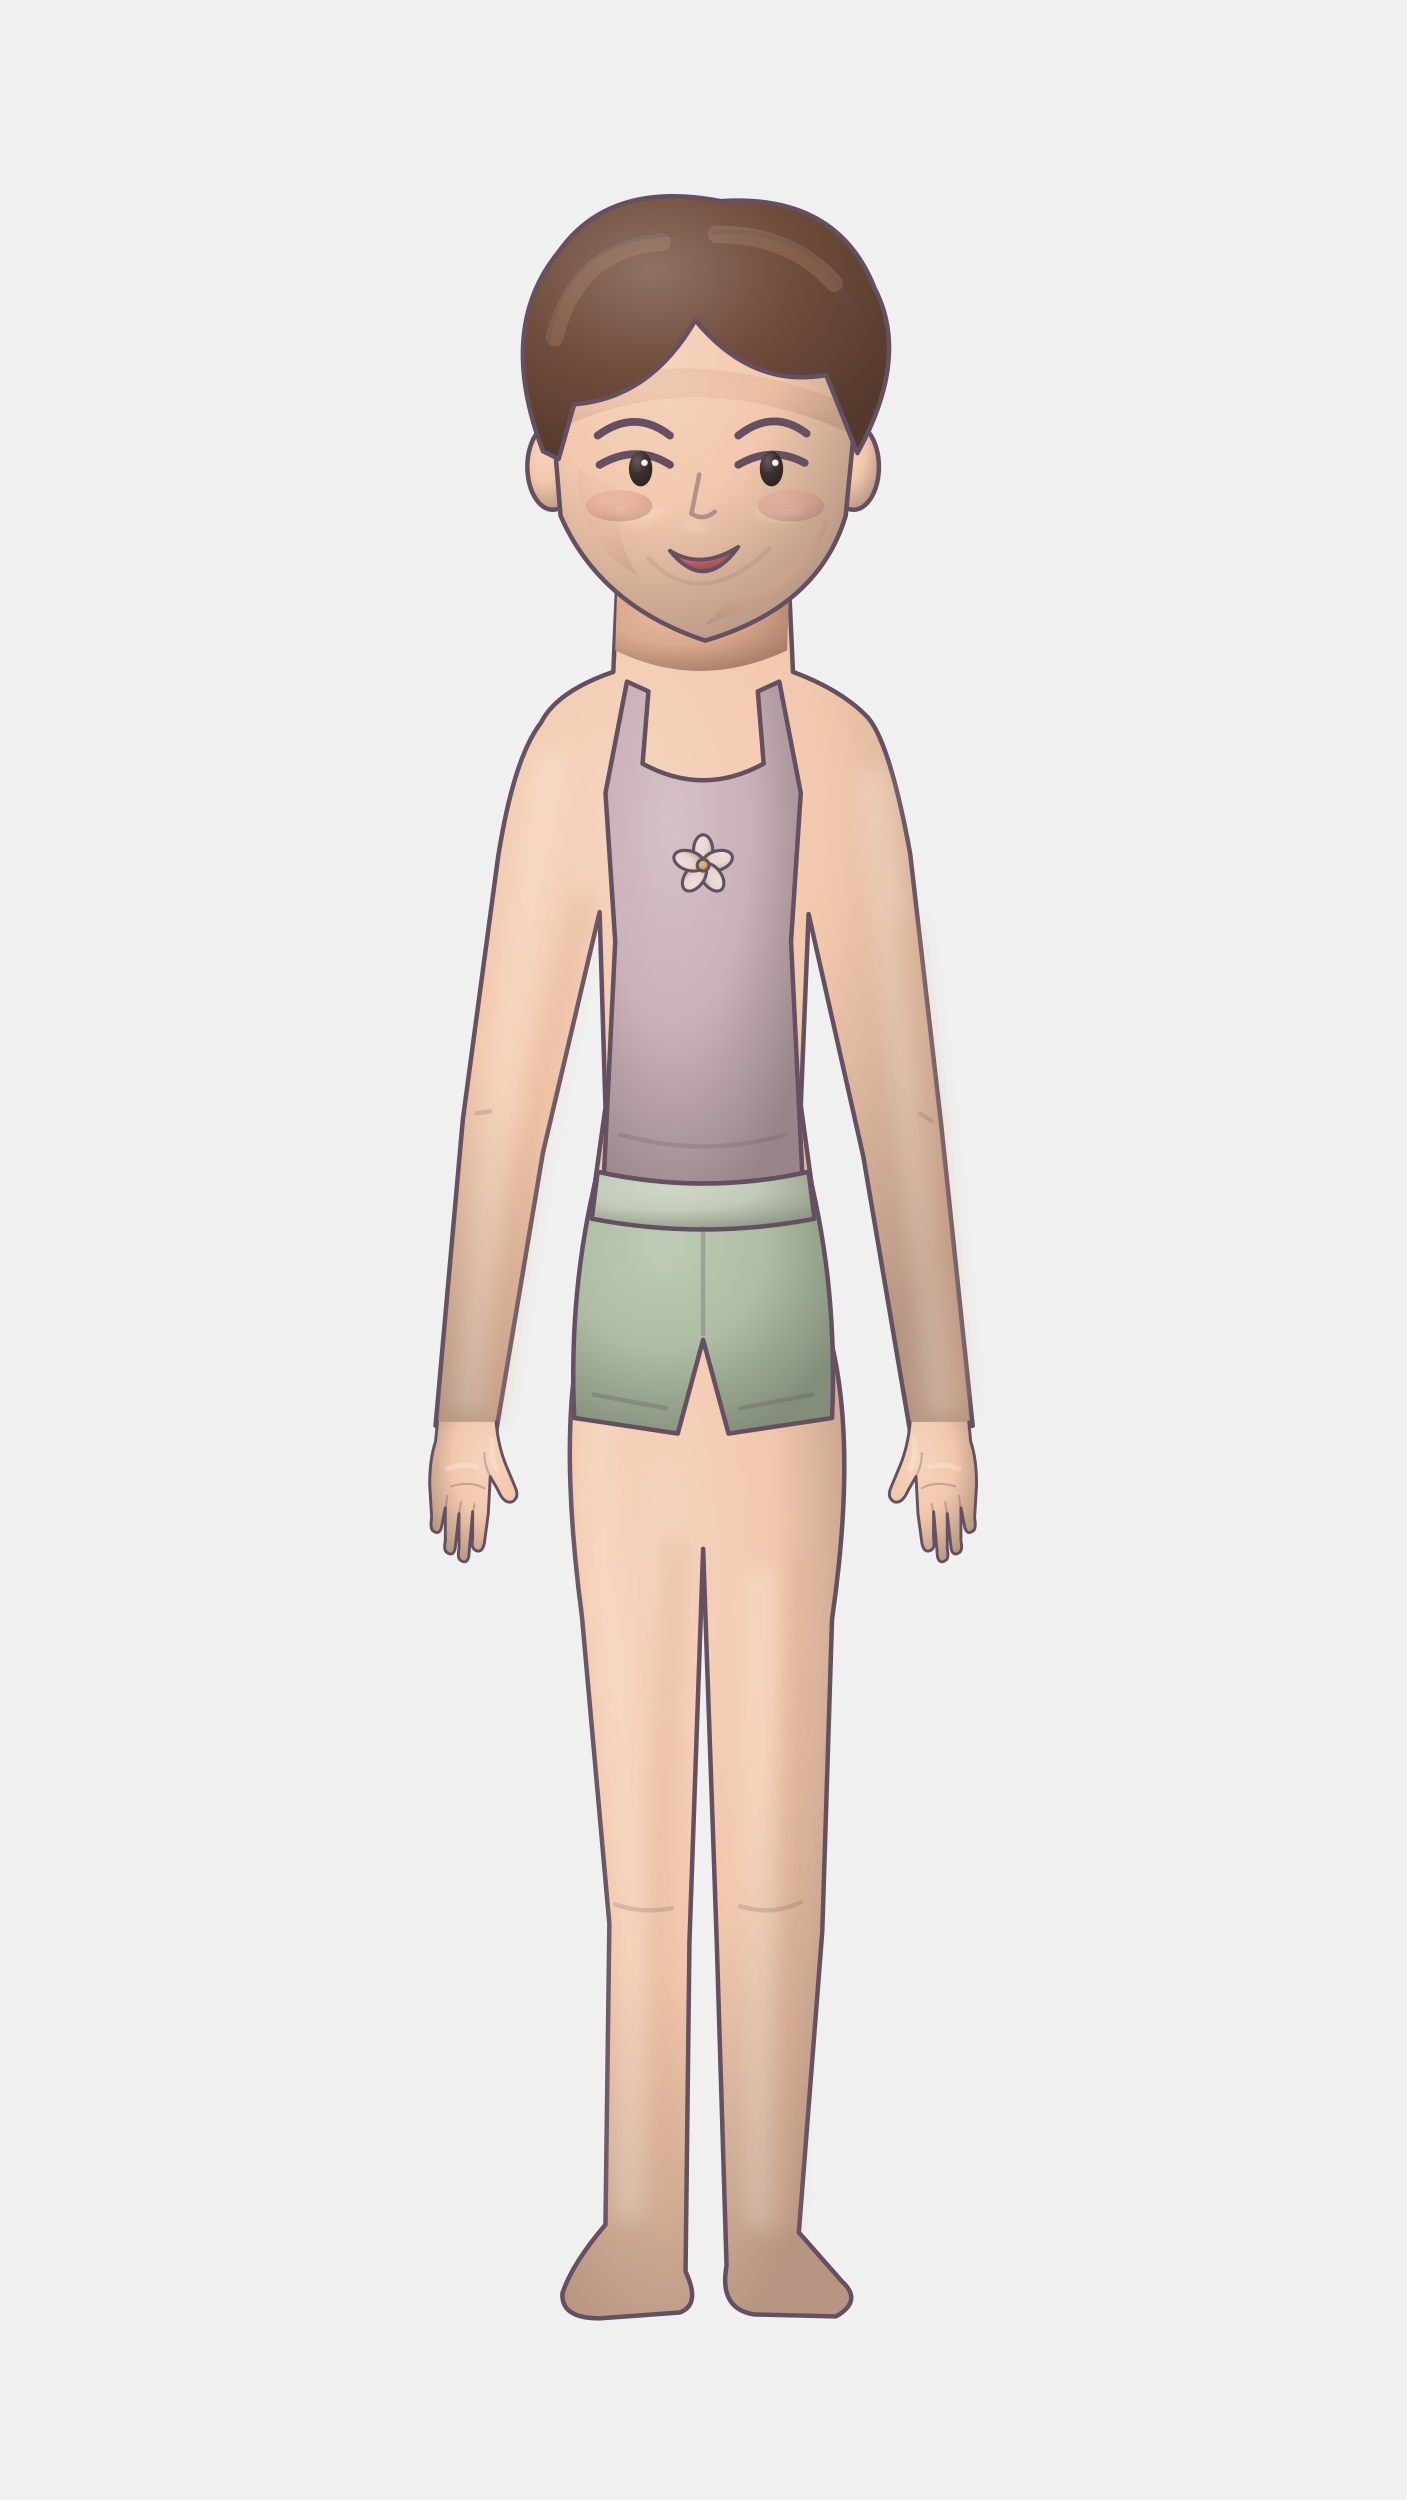
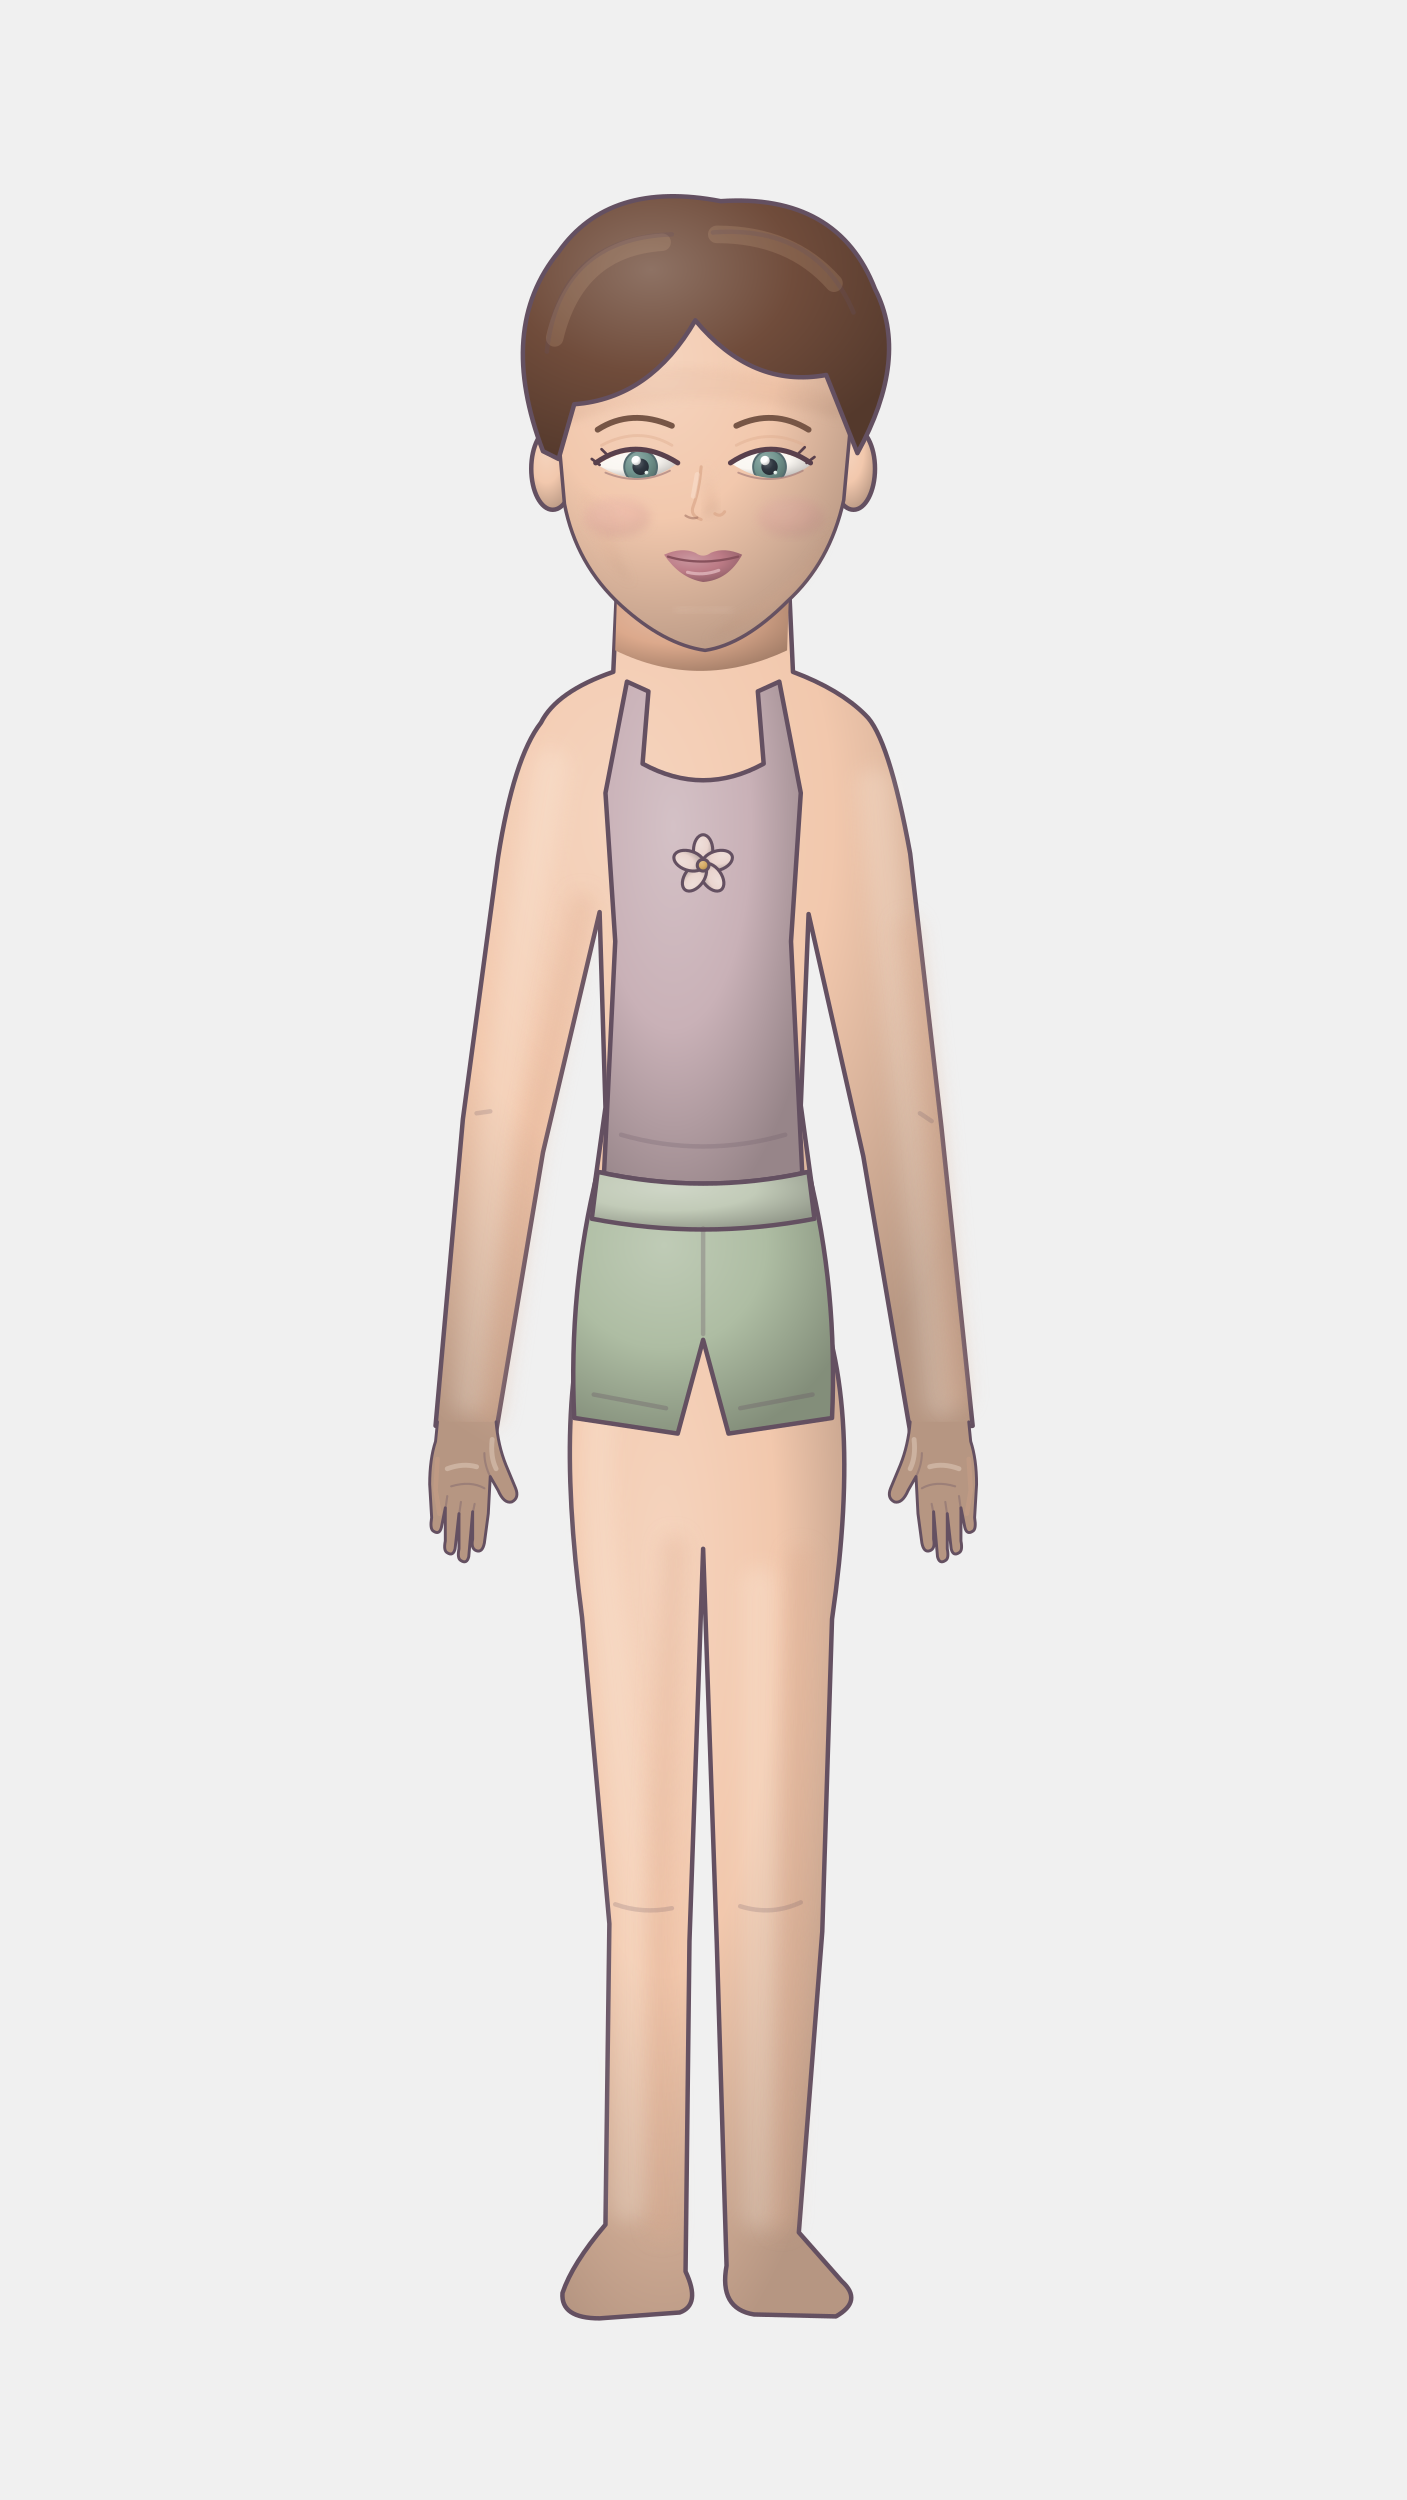
<svg xmlns="http://www.w3.org/2000/svg" width="720" height="1280" viewBox="0 0 720 1280" fill="none">
  <defs>
-     <radialGradient id="m1tvkqkn-0" cx="35%" cy="28%" r="78%">
+     <radialGradient id="mgsf71m-0" cx="35%" cy="28%" r="78%">
      <stop stop-color="#f5d4be" />
      <stop offset=".5" stop-color="#f2c8ad" />
      <stop offset="1" stop-color="#b69682" />
    </radialGradient>
-     <radialGradient id="m1tvkqkn-1" cx="35%" cy="28%" r="78%">
+     <radialGradient id="mgsf71m-1" cx="35%" cy="28%" r="78%">
      <stop stop-color="#e3bba4" />
      <stop offset=".5" stop-color="#dca98c" />
      <stop offset="1" stop-color="#a57f69" />
    </radialGradient>
-     <radialGradient id="m1tvkqkn-2" cx="35%" cy="28%" r="78%">
+     <radialGradient id="mgsf71m-2" cx="35%" cy="28%" r="78%">
+       <stop stop-color="#e0a5ae" />
+       <stop offset=".5" stop-color="#d88d98" />
+       <stop offset="1" stop-color="#a26a72" />
+     </radialGradient>
+     <radialGradient id="mgsf71m-3" cx="35%" cy="28%" r="78%">
+       <stop stop-color="#fbf9f5" />
+       <stop offset=".5" stop-color="#faf7f2" />
+       <stop offset="1" stop-color="#bcb9b6" />
+     </radialGradient>
+     <radialGradient id="mgsf71m-4" cx="35%" cy="28%" r="78%">
+       <stop stop-color="#90aba7" />
+       <stop offset=".5" stop-color="#72958f" />
+       <stop offset="1" stop-color="#56706b" />
+     </radialGradient>
+     <radialGradient id="mgsf71m-5" cx="35%" cy="28%" r="78%">
+       <stop stop-color="#5b626a" />
+       <stop offset=".5" stop-color="#303842" />
+       <stop offset="1" stop-color="#242a32" />
+     </radialGradient>
+     <radialGradient id="mgsf71m-6" cx="35%" cy="28%" r="78%">
+       <stop stop-color="#ffffff" />
+       <stop offset=".5" stop-color="#fff" />
+       <stop offset="1" stop-color="#bfbfbf" />
+     </radialGradient>
+     <radialGradient id="mgsf71m-7" cx="35%" cy="28%" r="78%">
+       <stop stop-color="#ebf6f1" />
+       <stop offset=".5" stop-color="#e6f3ed" />
+       <stop offset="1" stop-color="#adb6b2" />
+     </radialGradient>
+     <radialGradient id="mgsf71m-8" cx="35%" cy="28%" r="78%">
+       <stop stop-color="#ca979f" />
+       <stop offset=".5" stop-color="#bc7b86" />
+       <stop offset="1" stop-color="#8d5c65" />
+     </radialGradient>
+     <radialGradient id="mgsf71m-9" cx="35%" cy="28%" r="78%">
      <stop stop-color="#d4c1c6" />
      <stop offset=".5" stop-color="#c9b1b7" />
      <stop offset="1" stop-color="#978589" />
    </radialGradient>
-     <radialGradient id="m1tvkqkn-3" cx="35%" cy="28%" r="78%">
+     <radialGradient id="mgsf71m-10" cx="35%" cy="28%" r="78%">
      <stop stop-color="#eeded9" />
      <stop offset=".5" stop-color="#ead5cf" />
      <stop offset="1" stop-color="#b0a09b" />
    </radialGradient>
-     <radialGradient id="m1tvkqkn-4" cx="35%" cy="28%" r="78%">
+     <radialGradient id="mgsf71m-11" cx="35%" cy="28%" r="78%">
      <stop stop-color="#dfbd85" />
      <stop offset=".5" stop-color="#d7ac65" />
      <stop offset="1" stop-color="#a1814c" />
    </radialGradient>
-     <radialGradient id="m1tvkqkn-5" cx="35%" cy="28%" r="78%">
+     <radialGradient id="mgsf71m-12" cx="35%" cy="28%" r="78%">
      <stop stop-color="#bfcbb6" />
      <stop offset=".5" stop-color="#aebda3" />
      <stop offset="1" stop-color="#838e7a" />
    </radialGradient>
-     <radialGradient id="m1tvkqkn-6" cx="35%" cy="28%" r="78%">
+     <radialGradient id="mgsf71m-13" cx="35%" cy="28%" r="78%">
      <stop stop-color="#cfd6c7" />
      <stop offset=".5" stop-color="#c2cbb8" />
      <stop offset="1" stop-color="#92988a" />
    </radialGradient>
-     <radialGradient id="m1tvkqkn-7" cx="35%" cy="28%" r="78%">
-       <stop stop-color="#e3a9a0" />
-       <stop offset=".5" stop-color="#db9287" />
-       <stop offset="1" stop-color="#a46e65" />
-     </radialGradient>
-     <radialGradient id="m1tvkqkn-8" cx="35%" cy="28%" r="78%">
-       <stop stop-color="#655b59" />
-       <stop offset=".5" stop-color="#3c302d" />
-       <stop offset="1" stop-color="#2d2422" />
-     </radialGradient>
-     <radialGradient id="m1tvkqkn-9" cx="35%" cy="28%" r="78%">
-       <stop stop-color="#ffffff" />
-       <stop offset=".5" stop-color="#fff" />
-       <stop offset="1" stop-color="#bfbfbf" />
-     </radialGradient>
-     <radialGradient id="m1tvkqkn-10" cx="35%" cy="28%" r="78%">
-       <stop stop-color="#c58083" />
-       <stop offset=".5" stop-color="#b65e62" />
-       <stop offset="1" stop-color="#89474a" />
-     </radialGradient>
-     <radialGradient id="m1tvkqkn-11" cx="35%" cy="28%" r="78%">
+     <radialGradient id="mgsf71m-14" cx="35%" cy="28%" r="78%">
      <stop stop-color="#8e7264" />
      <stop offset=".5" stop-color="#704c3b" />
      <stop offset="1" stop-color="#54392c" />
    </radialGradient>
  </defs>
  <g stroke="#645061" stroke-width="2.3" stroke-linecap="round" stroke-linejoin="round">
    <defs>
      <filter id="skin-soft" x="-.15" y="-.15" width="1.3" height="1.3">
        <feGaussianBlur stdDeviation="5" />
      </filter>
      <filter id="face-soft">
        <feGaussianBlur stdDeviation="2.5" />
      </filter>
    </defs>
-     <path d="M307 654 Q282 707 298 828 L312 985 L310 1139 Q293 1159 288 1174 Q287 1187 307 1187 L348 1184 Q359 1180 351 1163 L353 994 L360 793 L367 995 L372 1160 Q368 1182 386 1185 L428 1186 Q442 1178 431 1168 L409 1143 L421 989 L426 829 Q443 712 414 655Z" fill="url(#m1tvkqkn-0)" />
-     <path d="M316 300 L314 344 Q285 354 277 370 Q263 388 255 439 L237 573 L223 730 L254 733 L278 590 L307 467 L310 567 L299 646 Q305 683 360 684 Q414 683 421 646 L410 566 L414 468 L442 592 L466 733 L498 730 L482 577 L466 437 Q455 377 443 366 Q430 353 406 344 L404 300Z" fill="url(#m1tvkqkn-0)" />
-     <path d="M316 302 Q357 329 404 302 L403 333 Q358 354 315 333Z" fill="url(#m1tvkqkn-1)" stroke="none" />
+     <path d="M307 654 Q282 707 298 828 L312 985 L310 1139 Q293 1159 288 1174 Q287 1187 307 1187 L348 1184 Q359 1180 351 1163 L353 994 L360 793 L367 995 L372 1160 Q368 1182 386 1185 L428 1186 Q442 1178 431 1168 L409 1143 L421 989 L426 829 Q443 712 414 655Z" fill="url(#mgsf71m-0)" />
+     <path d="M316 300 L314 344 Q285 354 277 370 Q263 388 255 439 L237 573 L223 730 L254 733 L278 590 L307 467 L310 567 L299 646 Q305 683 360 684 Q414 683 421 646 L410 566 L414 468 L442 592 L466 733 L498 730 L482 577 L466 437 Q455 377 443 366 Q430 353 406 344 L404 300Z" fill="url(#mgsf71m-0)" />
+     <path d="M316 302 Q357 329 404 302 L403 333 Q358 354 315 333Z" fill="url(#mgsf71m-1)" stroke="none" />
    <path d="M307 708 Q302 774 313 841 L324 970 L322 1129 M389 811 L389 989 L389 1133 M282 392 Q267 476 254 581 L241 716 M448 402 L467 573 L482 717" fill="none" stroke="#fff5e8" stroke-width="18" opacity=".24" filter="url(#skin-soft)" />
    <path d="M345 792 L337 984 L339 1140 M410 798 L407 978 L400 1137 M298 463 L271 590 L251 724 M465 476 L477 577 L490 715" fill="none" stroke="#dca98c" stroke-width="12" opacity=".32" filter="url(#skin-soft)" />
    <g data-hand="left">
      <g data-pose="relaxed" transform="translate(720 0) scale(-1 1)">
-         <path d="M466 728 Q465 740 461 750 L456 762 Q454 767 458 769 Q462 770 465 763 L469 756 L470 775 L472 790 Q473 795 476 794 Q479 793 478 788 L478 774 L480 797 Q481 801 484 799 Q486 798 485 793 L485 775 L487 793 Q488 797 491 795 Q493 794 492 789 L492 772 L494 782 Q495 786 498 784 Q500 783 499 777 L500 760 Q500 747 497 738 L496 728" fill="url(#m1tvkqkn-0)" data-part="hand-outline" stroke-width="1.5" />
+         <defs>
+           <radialGradient id="hand-tone-left" gradientUnits="userSpaceOnUse" gradientTransform="translate(497 300) scale(-275 433)" cx=".35" cy=".28" r=".78">
+             <stop stop-color="#f5d4be" />
+             <stop offset=".5" stop-color="#f2c8ad" />
+             <stop offset="1" stop-color="#b69682" />
+           </radialGradient>
+         </defs>
+         <path d="M466 728 Q465 740 461 750 L456 762 Q454 767 458 769 Q462 770 465 763 L469 756 L470 775 L472 790 Q473 795 476 794 Q479 793 478 788 L478 774 L480 797 Q481 801 484 799 Q486 798 485 793 L485 775 L487 793 Q488 797 491 795 Q493 794 492 789 L492 772 L494 782 Q495 786 498 784 Q500 783 499 777 L500 760 Q500 747 497 738 L496 728" fill="url(#hand-tone-left)" data-part="hand-outline" stroke-width="1.5" />
        <path d="M469 756 Q472 750 472 744 M472 762 Q479 758 489 761 M477 770 L478 775 M484 769 L485 776 M491 766 L492 773" fill="none" stroke-width="1.1" opacity=".32" />
        <path d="M468 737 Q469 746 466 752 M476 751 Q483 749 491 752" fill="none" stroke="#fff4e7" stroke-width="2.5" opacity=".3" />
        <path d="M496 747 L497 763 L495 775" fill="none" stroke="#dca98c" stroke-width="2.3" opacity=".25" />
      </g>
    </g>
    <g data-hand="right">
      <g data-pose="relaxed">
-         <path d="M466 728 Q465 740 461 750 L456 762 Q454 767 458 769 Q462 770 465 763 L469 756 L470 775 L472 790 Q473 795 476 794 Q479 793 478 788 L478 774 L480 797 Q481 801 484 799 Q486 798 485 793 L485 775 L487 793 Q488 797 491 795 Q493 794 492 789 L492 772 L494 782 Q495 786 498 784 Q500 783 499 777 L500 760 Q500 747 497 738 L496 728" fill="url(#m1tvkqkn-0)" data-part="hand-outline" stroke-width="1.5" />
+         <defs>
+           <radialGradient id="hand-tone-right" gradientUnits="userSpaceOnUse" gradientTransform="translate(223 300) scale(275 433)" cx=".35" cy=".28" r=".78">
+             <stop stop-color="#f5d4be" />
+             <stop offset=".5" stop-color="#f2c8ad" />
+             <stop offset="1" stop-color="#b69682" />
+           </radialGradient>
+         </defs>
+         <path d="M466 728 Q465 740 461 750 L456 762 Q454 767 458 769 Q462 770 465 763 L469 756 L470 775 L472 790 Q473 795 476 794 Q479 793 478 788 L478 774 L480 797 Q481 801 484 799 Q486 798 485 793 L485 775 L487 793 Q488 797 491 795 Q493 794 492 789 L492 772 L494 782 Q495 786 498 784 Q500 783 499 777 L500 760 Q500 747 497 738 L496 728" fill="url(#hand-tone-right)" data-part="hand-outline" stroke-width="1.5" />
        <path d="M469 756 Q472 750 472 744 M472 762 Q479 758 489 761 M477 770 L478 775 M484 769 L485 776 M491 766 L492 773" fill="none" stroke-width="1.1" opacity=".32" />
        <path d="M468 737 Q469 746 466 752 M476 751 Q483 749 491 752" fill="none" stroke="#fff4e7" stroke-width="2.5" opacity=".3" />
        <path d="M496 747 L497 763 L495 775" fill="none" stroke="#dca98c" stroke-width="2.3" opacity=".25" />
      </g>
    </g>
-     <ellipse cx="283" cy="239" rx="13" ry="22" fill="url(#m1tvkqkn-0)" />
-     <ellipse cx="437" cy="239" rx="13" ry="22" fill="url(#m1tvkqkn-0)" />
-     <path d="M282 202 Q282 125 360 127 Q438 125 439 202 L433 264 Q419 311 361 328 Q307 310 287 264Z" fill="url(#m1tvkqkn-0)" />
-     <path d="M285 202 Q350 173 435 207 L433 221 Q357 187 287 219Z" fill="url(#m1tvkqkn-1)" stroke="none" opacity=".35" />
-     <path d="M296 240 Q293 276 327 295 Q314 277 315 250Z" fill="url(#m1tvkqkn-1)" stroke="none" opacity=".22" />
-     <path d="M373 308 Q411 295 424 264 Q420 300 361 320Z" fill="url(#m1tvkqkn-1)" stroke="none" opacity=".38" />
-     <path d="M316 261 Q326 269 337 261 M389 261 Q400 268 409 260 M354 270 L360 272" fill="none" stroke="#fff3e4" stroke-width="6" opacity=".25" filter="url(#face-soft)" />
+     <g data-feature="face">
+       <ellipse cx="283" cy="240" rx="11" ry="21" fill="url(#mgsf71m-0)" />
+       <ellipse cx="437" cy="240" rx="11" ry="21" fill="url(#mgsf71m-0)" />
+       <path d="M284 201 Q285 127 360 128 Q435 127 437 201 L432 256 Q425 288 403 308 Q381 330 361 333 Q340 330 318 310 Q295 289 289 258Z" fill="url(#mgsf71m-0)" stroke-width="1.8" />
+       <path d="M289 200 Q353 174 433 205 L431 215 Q355 192 290 217Z" fill="url(#mgsf71m-1)" stroke="none" opacity=".2" filter="url(#face-soft)" />
+       <path d="M297 251 Q300 282 324 299 Q312 281 316 259Z" fill="url(#mgsf71m-1)" stroke="none" opacity=".15" filter="url(#face-soft)" />
+       <path d="M376 317 Q413 299 426 267 Q417 307 362 328Z" fill="url(#mgsf71m-1)" stroke="none" opacity=".28" filter="url(#face-soft)" />
+       <ellipse cx="316" cy="265" rx="17" ry="10" fill="url(#mgsf71m-2)" opacity=".2" stroke="none" filter="url(#face-soft)" />
+       <ellipse cx="405" cy="265" rx="17" ry="10" fill="url(#mgsf71m-2)" opacity=".2" stroke="none" filter="url(#face-soft)" />
+       <path d="M306 220 Q323 209 344 218 M377 218 Q396 209 414 220" fill="none" data-feature="brows" stroke="#775646" stroke-width="3" />
+       <path d="M308 228 Q327 218 344 228 M377 228 Q394 219 412 228" fill="none" stroke="#dca98c" stroke-width="1.5" opacity=".4" />
+       <g data-feature="eye-left">
+         <defs>
+           <clipPath id="eye-left">
+             <path d="M306 238 Q325 225 347 237 Q328 252 306 238Z" fill="white" />
+           </clipPath>
+         </defs>
+         <path d="M306 238 Q325 225 347 237 Q328 252 306 238Z" fill="url(#mgsf71m-3)" stroke="none" />
+         <g clip-path="url(#eye-left)">
+           <circle cx="328" cy="239" r="8.4" fill="url(#mgsf71m-4)" stroke="#546c70" stroke-width="1" />
+           <circle cx="328" cy="239" r="4.2" fill="url(#mgsf71m-5)" stroke="none" />
+           <circle cx="325.7" cy="235.8" r="2.4" fill="url(#mgsf71m-6)" stroke="none" />
+           <circle cx="331" cy="242" r="1" fill="url(#mgsf71m-7)" stroke="none" />
+         </g>
+         <path d="M305 237 Q325 223 347 237" fill="none" stroke="#59404c" stroke-width="2.6" />
+         <path d="M307 238 L303 235 M311 233 L308 230" fill="none" stroke="#59404c" stroke-width="1.4" />
+         <path d="M310 242 Q327 249 343 241" fill="none" stroke="#a37b79" stroke-width="1" opacity=".65" />
+       </g>
+       <g data-feature="eye-right">
+         <defs>
+           <clipPath id="eye-right">
+             <path d="M374 237 Q395 225 415 238 Q396 252 374 237Z" fill="white" />
+           </clipPath>
+         </defs>
+         <path d="M374 237 Q395 225 415 238 Q396 252 374 237Z" fill="url(#mgsf71m-3)" stroke="none" />
+         <g clip-path="url(#eye-right)">
+           <circle cx="394" cy="239" r="8.4" fill="url(#mgsf71m-4)" stroke="#546c70" stroke-width="1" />
+           <circle cx="394" cy="239" r="4.2" fill="url(#mgsf71m-5)" stroke="none" />
+           <circle cx="391.7" cy="235.8" r="2.4" fill="url(#mgsf71m-6)" stroke="none" />
+           <circle cx="397" cy="242" r="1" fill="url(#mgsf71m-7)" stroke="none" />
+         </g>
+         <path d="M374 237 Q395 223 415 237" fill="none" stroke="#59404c" stroke-width="2.6" />
+         <path d="M413 237 L417 234 M409 232 L412 229" fill="none" stroke="#59404c" stroke-width="1.4" />
+         <path d="M378 242 Q395 249 411 241" fill="none" stroke="#a37b79" stroke-width="1" opacity=".65" />
+       </g>
+       <g data-feature="nose">
+         <path d="M362 237 Q365 250 368 260 Q365 265 360 264 L361 256Z" fill="url(#mgsf71m-1)" stroke="none" opacity=".23" filter="url(#face-soft)" />
+         <path d="M359 239 Q358 251 355 259 Q353 264 359 266 M366 263 Q369 265 371 262" fill="none" stroke="#dca98c" stroke-width="1.6" opacity=".75" />
+         <path d="M357 243 L355 254" fill="none" stroke="#fff3e8" stroke-width="2.6" opacity=".3" />
+         <path d="M351 264 Q354 266 357 265" fill="none" stroke="#966557" stroke-width="1.2" opacity=".5" />
+       </g>
+       <g data-feature="lips">
+         <path d="M340 284 Q349 280 356 283 Q360 286 364 283 Q371 280 380 284 Q373 297 360 298 Q348 296 340 284Z" fill="url(#mgsf71m-8)" stroke="none" />
+         <path d="M342 285 Q359 290 378 285" fill="none" stroke="#87515c" stroke-width="1.2" />
+         <path d="M352 293 Q360 295 368 292" fill="none" stroke="#f6d6d8" stroke-width="1.6" opacity=".55" />
+       </g>
+       <path d="M347 312 Q360 316 374 311" fill="none" stroke="#fff2e5" stroke-width="4" opacity=".14" filter="url(#face-soft)" />
+     </g>
    <g data-basic="top">
-       <path d="M321 349 L332 354 L329 391 Q360 408 391 391 L388 354 L399 349 L410 406 L405 482 L411 606 Q360 621 309 606 L315 482 L310 406Z" fill="url(#m1tvkqkn-2)" />
+       <path d="M321 349 L332 354 L329 391 Q360 408 391 391 L388 354 L399 349 L410 406 L405 482 L411 606 Q360 621 309 606 L315 482 L310 406Z" fill="url(#mgsf71m-9)" />
      <path d="M318 581 Q360 593 402 581" stroke="#645061" opacity="0.22" />
      <g transform="translate(360 443)" stroke-width="1.6">
-         <ellipse cx="0" cy="-7.54" rx="4.94" ry="8.06" fill="url(#m1tvkqkn-3)" transform="rotate(0)" />
-         <ellipse cx="0" cy="-7.54" rx="4.94" ry="8.06" fill="url(#m1tvkqkn-3)" transform="rotate(72)" />
-         <ellipse cx="0" cy="-7.54" rx="4.94" ry="8.06" fill="url(#m1tvkqkn-3)" transform="rotate(144)" />
-         <ellipse cx="0" cy="-7.54" rx="4.94" ry="8.06" fill="url(#m1tvkqkn-3)" transform="rotate(216)" />
-         <ellipse cx="0" cy="-7.54" rx="4.94" ry="8.06" fill="url(#m1tvkqkn-3)" transform="rotate(288)" />
-         <circle cx="0" cy="0" r="2.99" fill="url(#m1tvkqkn-4)" />
+         <ellipse cx="0" cy="-7.54" rx="4.94" ry="8.06" fill="url(#mgsf71m-10)" transform="rotate(0)" />
+         <ellipse cx="0" cy="-7.54" rx="4.94" ry="8.06" fill="url(#mgsf71m-10)" transform="rotate(72)" />
+         <ellipse cx="0" cy="-7.54" rx="4.94" ry="8.06" fill="url(#mgsf71m-10)" transform="rotate(144)" />
+         <ellipse cx="0" cy="-7.54" rx="4.94" ry="8.06" fill="url(#mgsf71m-10)" transform="rotate(216)" />
+         <ellipse cx="0" cy="-7.54" rx="4.94" ry="8.06" fill="url(#mgsf71m-10)" transform="rotate(288)" />
+         <circle cx="0" cy="0" r="2.99" fill="url(#mgsf71m-11)" />
      </g>
    </g>
    <g data-basic="bottom">
-       <path d="M306 600 Q360 612 414 600 Q429 660 426 726 L373 734 L360 686 L347 734 L294 726 Q291 660 306 600Z" fill="url(#m1tvkqkn-5)" />
-       <path d="M306 600 Q360 612 414 600 L417 624 Q360 635 303 624Z" fill="url(#m1tvkqkn-6)" />
+       <path d="M306 600 Q360 612 414 600 Q429 660 426 726 L373 734 L360 686 L347 734 L294 726 Q291 660 306 600Z" fill="url(#mgsf71m-12)" />
+       <path d="M306 600 Q360 612 414 600 L417 624 Q360 635 303 624Z" fill="url(#mgsf71m-13)" />
      <path d="M360 629 L360 683 M304 714 L341 721 M379 721 L416 714" stroke="#645061" opacity="0.3" />
    </g>
    <path d="M315 975 Q329 980 344 977 M379 976 Q395 981 410 974 M244 570 L251 569 M471 570 L477 574" stroke="#645061" opacity="0.2" />
-     <ellipse cx="317" cy="259" rx="17" ry="8" fill="url(#m1tvkqkn-7)" stroke="none" opacity=".42" />
-     <ellipse cx="405" cy="259" rx="17" ry="8" fill="url(#m1tvkqkn-7)" stroke="none" opacity=".42" />
-     <path d="M306 223 Q325 209 343 223 M378 223 Q396 209 413 222" fill="none" stroke-width="4" />
-     <path d="M307 238 Q326 227 343 238 M378 238 Q395 228 412 237" fill="none" stroke-width="4" />
-     <ellipse cx="328" cy="240" rx="6" ry="9" fill="url(#m1tvkqkn-8)" stroke="none" />
-     <ellipse cx="395" cy="240" rx="6" ry="9" fill="url(#m1tvkqkn-8)" stroke="none" />
-     <circle cx="330" cy="237" r="1.7" fill="url(#m1tvkqkn-9)" stroke="none" />
-     <circle cx="397" cy="237" r="1.7" fill="url(#m1tvkqkn-9)" stroke="none" />
-     <path d="M358 243 L354 263 Q360 267 366 262" stroke="#645061" opacity="0.45" />
-     <path d="M343 282 Q359 292 378 280 Q361 304 343 282Z" fill="url(#m1tvkqkn-10)" stroke-width="2" />
-     <path d="M332 286 Q359 314 394 281" stroke="#645061" opacity="0.12" />
    <g data-basic="hair">
-       <path d="M278 231 Q254 168 286 129 Q312 92 369 103 Q429 99 448 148 Q466 183 439 232 L423 192 Q385 199 356 164 Q333 204 294 207 L286 235Z" fill="url(#m1tvkqkn-11)" />
+       <path d="M278 231 Q254 168 286 129 Q312 92 369 103 Q429 99 448 148 Q466 183 439 232 L423 192 Q385 199 356 164 Q333 204 294 207 L286 235Z" fill="url(#mgsf71m-14)" />
      <path d="M284 173 Q295 127 339 124 M367 120 Q405 120 427 145" fill="none" stroke="#d4ad8b" stroke-width="9" opacity=".2" />
      <path d="M280 180 Q286 122 344 120 M365 119 Q418 115 437 160" stroke="#645061" opacity="0.24" />
    </g>
  </g>
</svg>
